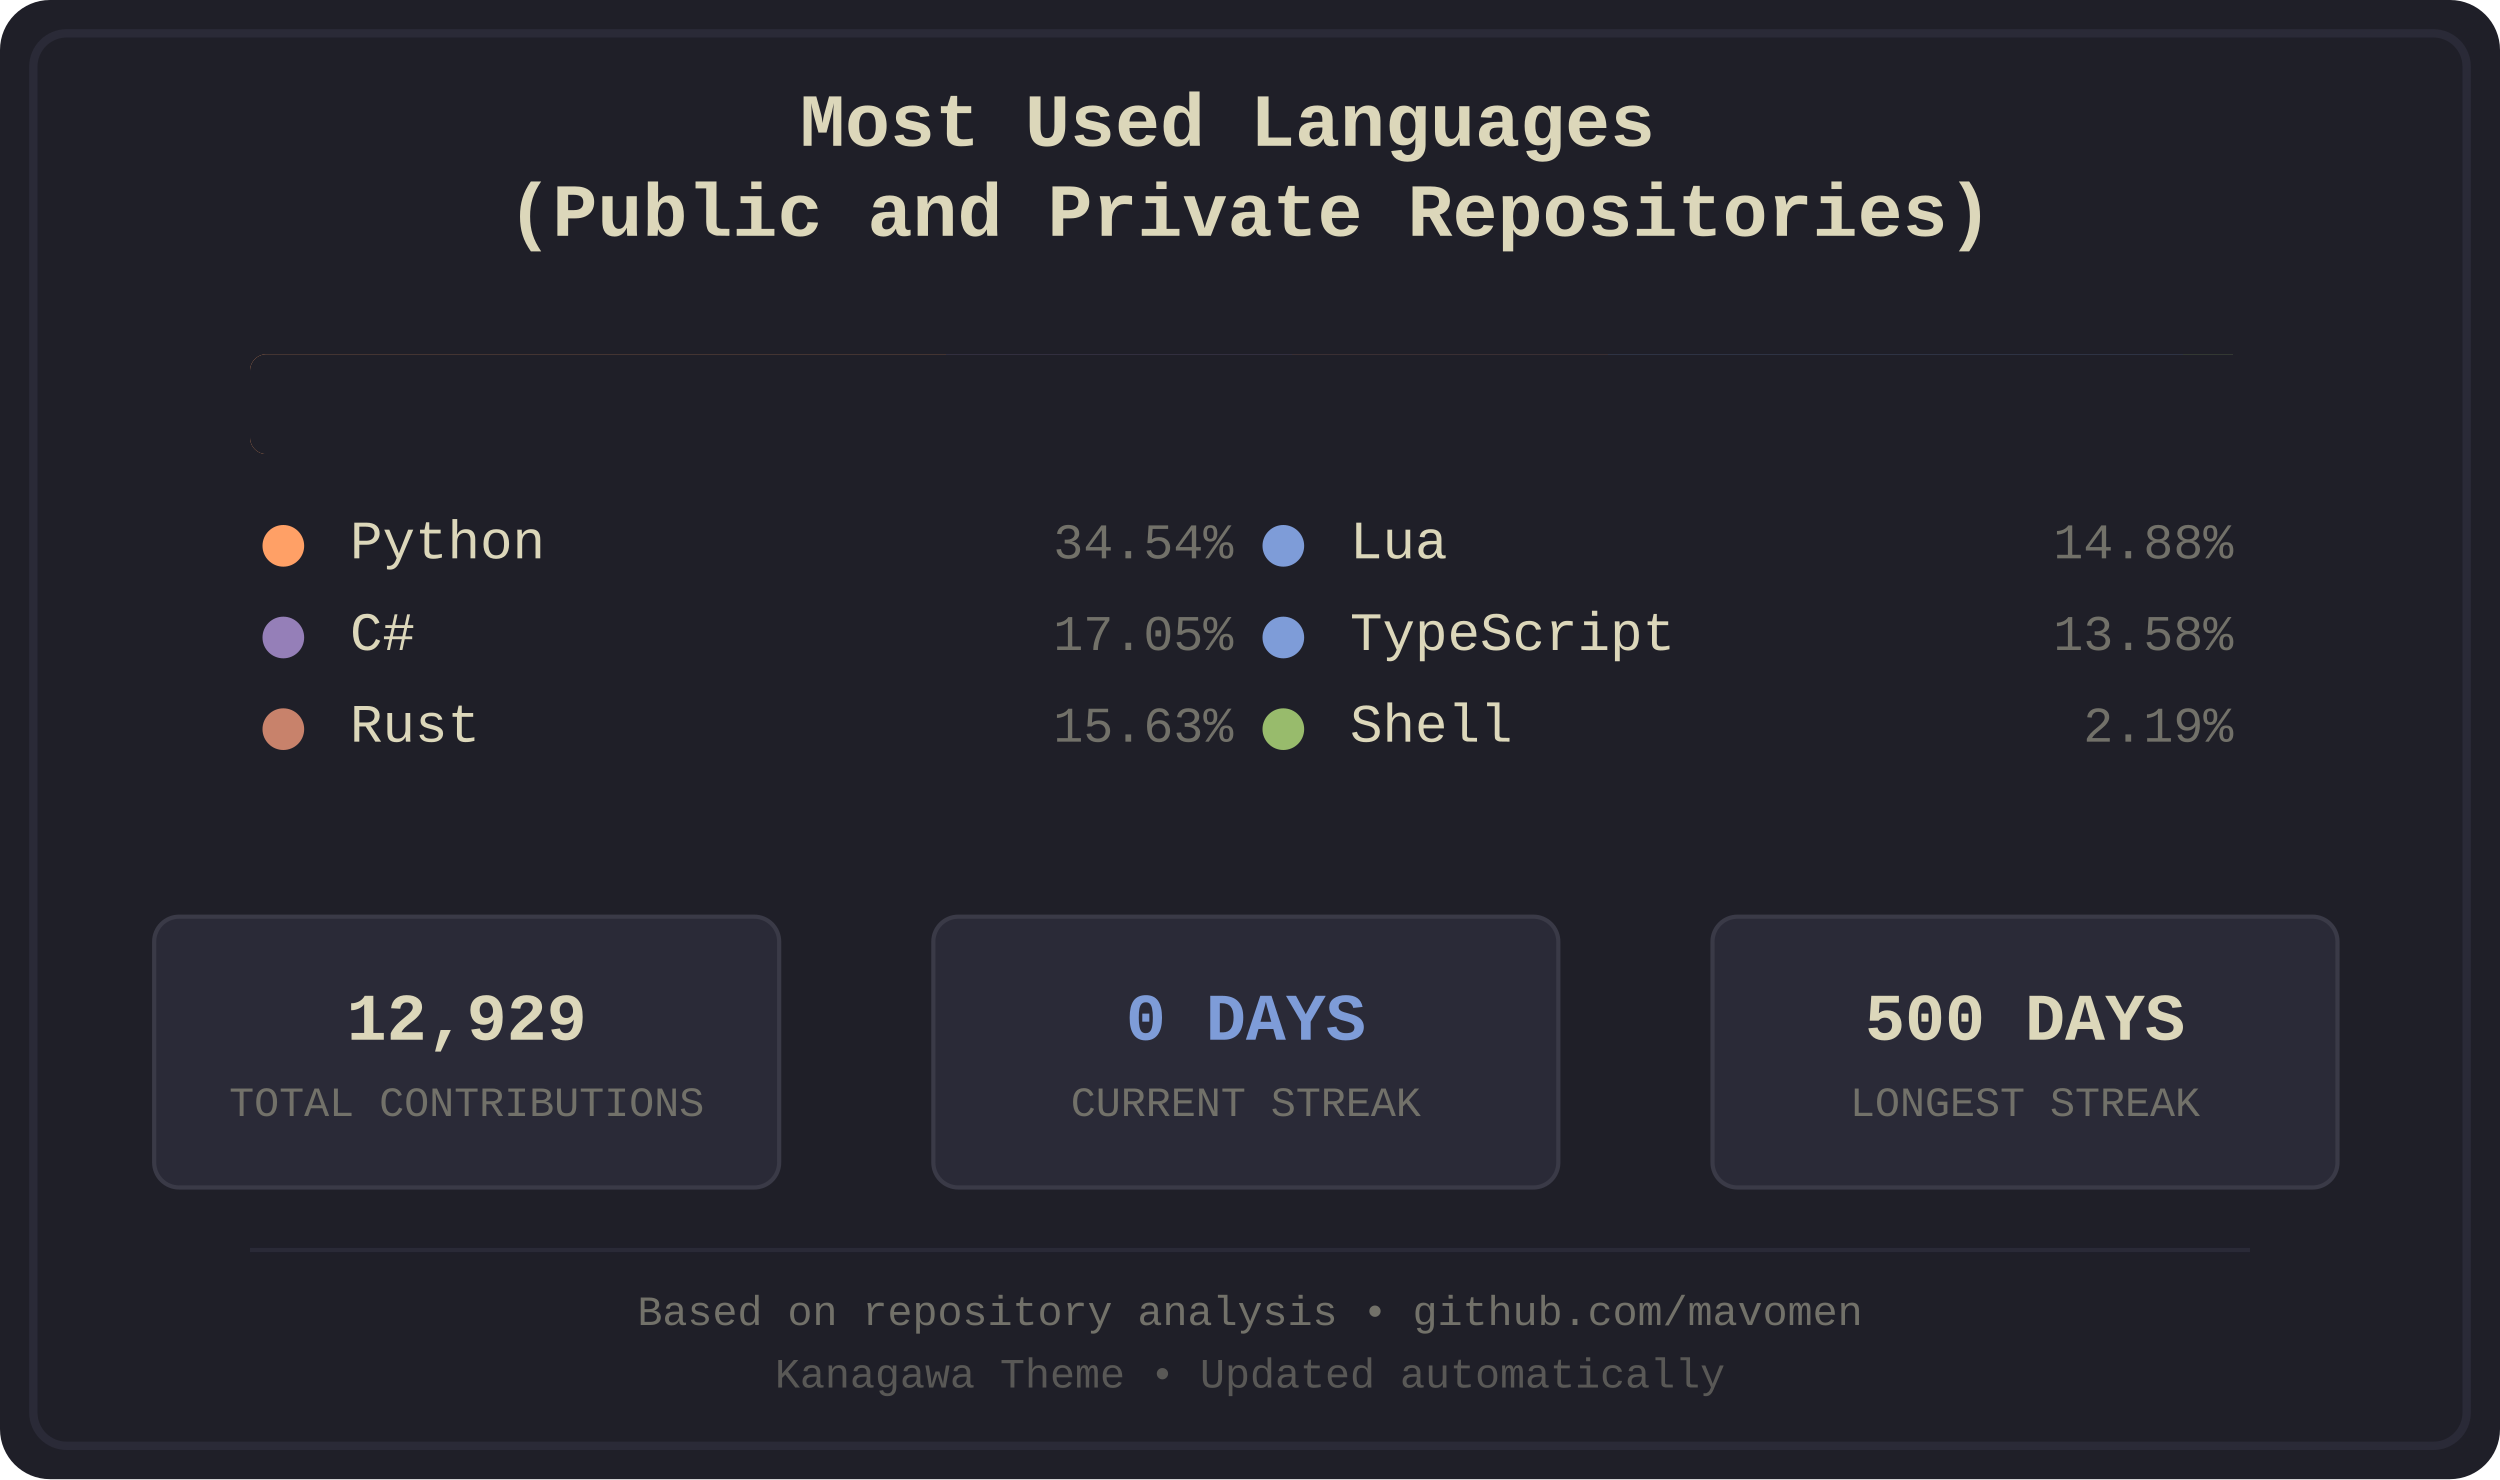
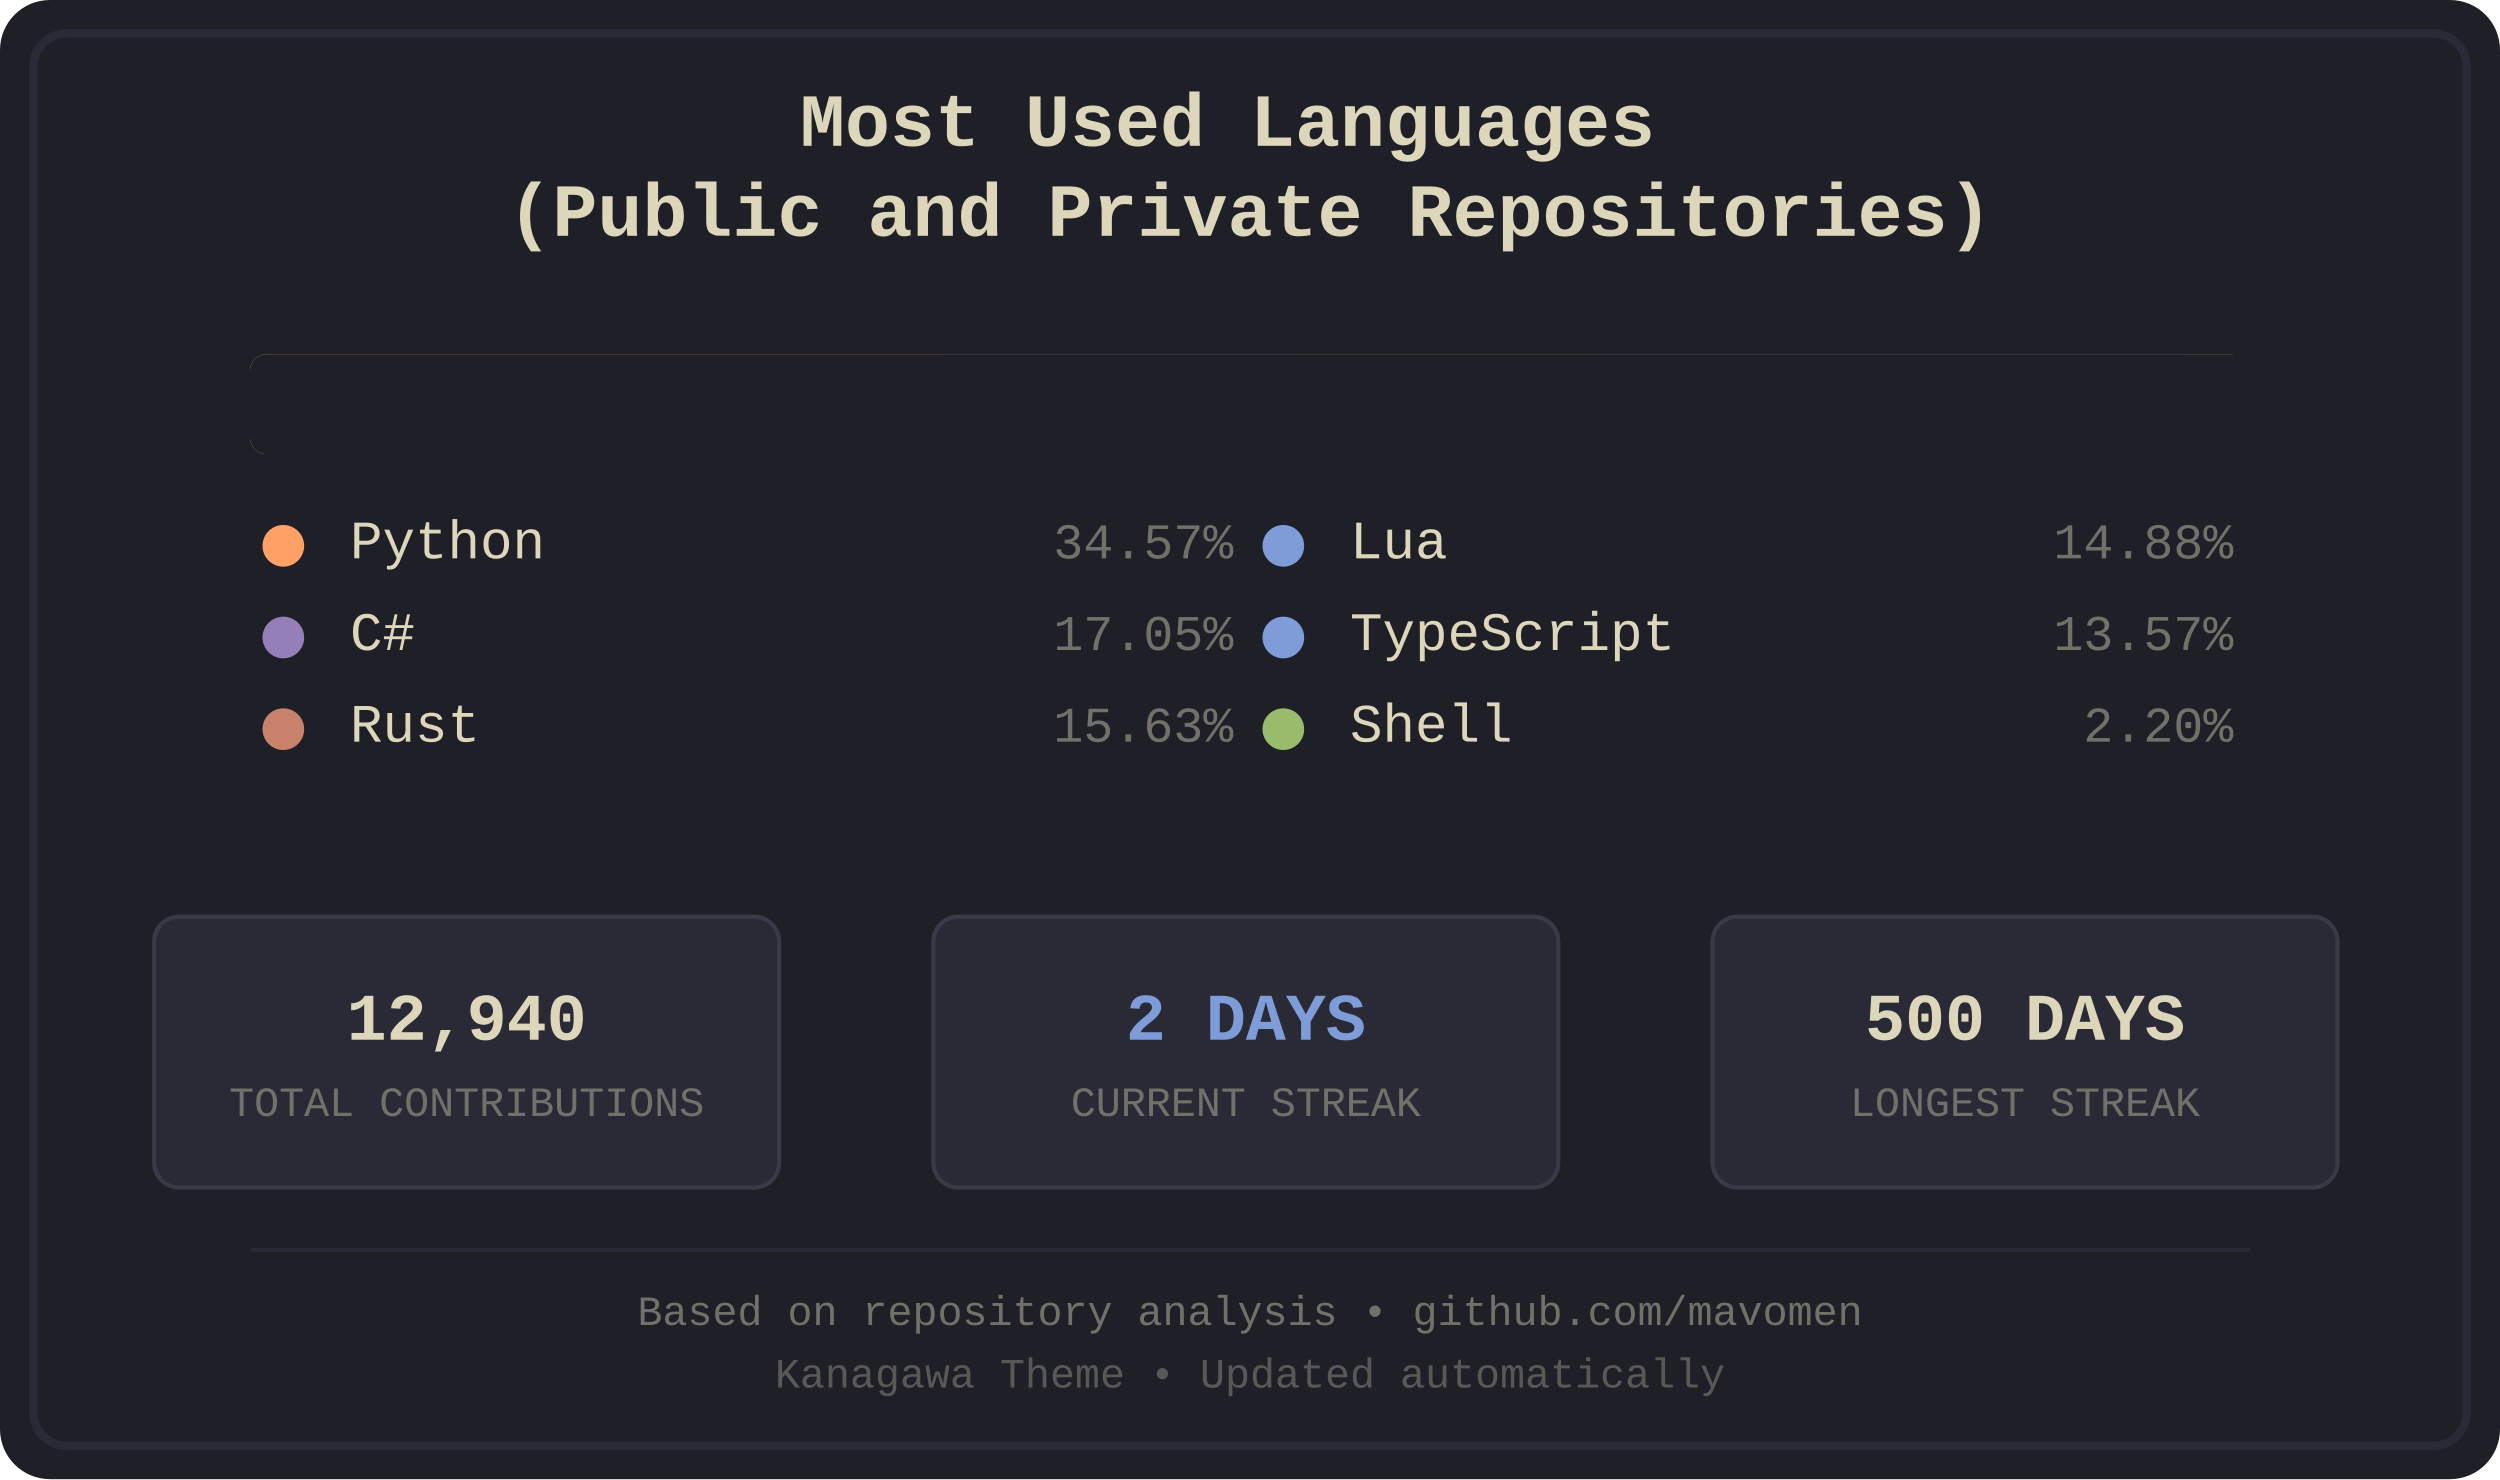
<svg xmlns="http://www.w3.org/2000/svg" width="600" height="355" viewBox="0 0 600 355">
  <defs>
    <style>
.bg-primary { fill: #1f1f28; }
.bg-secondary { fill: #16161d; }
.fg-primary { fill: #dcd7ba; }
.fg-secondary { fill: #727169; }
.border { stroke: #2a2a37; }
.font-title { font-family: 'Courier New', monospace; font-size: 18px; font-weight: bold; }
.font-lang { font-family: 'Courier New', monospace; font-size: 13px; }
.font-percent { font-family: 'Courier New', monospace; font-size: 12px; }
.font-footer { font-family: 'Courier New', monospace; font-size: 10px; }
.stat-box { fill: #2a2a37; stroke: #3a3a47; stroke-width: 1; rx: 6; ry: 6; }
.stat-value { font-family: 'Courier New', monospace; font-size: 16px; font-weight: bold; }
.stat-label { font-family: 'Courier New', monospace; font-size: 10px; }
.python { fill: #ffa066; }
.csharp { fill: #957fb8; }
.rust { fill: #c8826b; }
.lua { fill: #7e9cd8; }
.typescript { fill: #7e9cd8; }
.shell { fill: #98bb6c; }
</style>
    <clipPath id="barClip">
      <rect x="60" y="85" width="480" height="24" rx="4" ry="4" />
    </clipPath>
  </defs>
  <rect width="600" height="355" fill="#1f1f28" rx="12" />
  <rect x="8" y="8" width="584" height="339" fill="none" stroke="#2a2a37" stroke-width="2" rx="8" />
  <text x="300.0" y="35" text-anchor="middle" fill="#dcd7ba" class="font-title">
    <tspan x="300.0" dy="0">Most Used Languages</tspan>
    <tspan x="300.0" dy="1.2em">(Public and Private Repositories)</tspan>
  </text>
  <g id="language-bar" clip-path="url(#barClip)" shape-rendering="crispEdges">
    <rect x="60" y="85" width="167" height="24" class="python" />
    <rect x="227" y="85" width="83" height="24" class="csharp" />
    <rect x="310" y="85" width="76" height="24" class="rust" />
    <rect x="386" y="85" width="72" height="24" class="lua" />
    <rect x="458" y="85" width="66" height="24" class="typescript" />
    <rect x="524" y="85" width="12" height="24" class="shell" />
  </g>
  <rect x="60" y="85" width="480" height="24" fill="#1f1f28" rx="4">
    <animate attributeName="width" from="480" to="0" dur="1.2s" fill="freeze" />
  </rect>
  <g transform="translate(60.0, 134)">
    <circle cx="8" cy="-3" r="5" class="python" />
    <text x="24" y="0" class="fg-primary font-lang">Python</text>
-     <text x="236.0" y="0" class="fg-secondary font-percent" text-anchor="end">34.54%</text>
+     <text x="236.0" y="0" class="fg-secondary font-percent" text-anchor="end">34.57%</text>
  </g>
  <g transform="translate(60.0, 156)">
    <circle cx="8" cy="-3" r="5" class="csharp" />
    <text x="24" y="0" class="fg-primary font-lang">C#</text>
    <text x="236.0" y="0" class="fg-secondary font-percent" text-anchor="end">17.05%</text>
  </g>
  <g transform="translate(60.0, 178)">
    <circle cx="8" cy="-3" r="5" class="rust" />
    <text x="24" y="0" class="fg-primary font-lang">Rust</text>
    <text x="236.0" y="0" class="fg-secondary font-percent" text-anchor="end">15.63%</text>
  </g>
  <g transform="translate(300.0, 134)">
    <circle cx="8" cy="-3" r="5" class="lua" />
    <text x="24" y="0" class="fg-primary font-lang">Lua</text>
    <text x="236.0" y="0" class="fg-secondary font-percent" text-anchor="end">14.88%</text>
  </g>
  <g transform="translate(300.0, 156)">
    <circle cx="8" cy="-3" r="5" class="typescript" />
    <text x="24" y="0" class="fg-primary font-lang">TypeScript</text>
-     <text x="236.0" y="0" class="fg-secondary font-percent" text-anchor="end">13.58%</text>
+     <text x="236.0" y="0" class="fg-secondary font-percent" text-anchor="end">13.57%</text>
  </g>
  <g transform="translate(300.0, 178)">
    <circle cx="8" cy="-3" r="5" class="shell" />
    <text x="24" y="0" class="fg-primary font-lang">Shell</text>
-     <text x="236.0" y="0" class="fg-secondary font-percent" text-anchor="end">2.19%</text>
+     <text x="236.0" y="0" class="fg-secondary font-percent" text-anchor="end">2.20%</text>
  </g>
  <rect x="37" y="220" width="150" height="65" class="stat-box" />
-   <text x="112.0" y="245" text-anchor="middle" dominant-baseline="middle" fill="#dcd7ba" class="stat-value">12,929</text>
+   <text x="112.0" y="245" text-anchor="middle" dominant-baseline="middle" fill="#dcd7ba" class="stat-value">12,940</text>
  <text x="112.0" y="265" text-anchor="middle" dominant-baseline="middle" fill="#727169" class="stat-label">TOTAL CONTRIBUTIONS</text>
  <rect x="224" y="220" width="150" height="65" class="stat-box" />
-   <text x="299.0" y="245" text-anchor="middle" dominant-baseline="middle" fill="#7e9cd8" class="stat-value">0 DAYS</text>
+   <text x="299.0" y="245" text-anchor="middle" dominant-baseline="middle" fill="#7e9cd8" class="stat-value">2 DAYS</text>
  <text x="299.0" y="265" text-anchor="middle" dominant-baseline="middle" fill="#727169" class="stat-label">CURRENT STREAK</text>
  <rect x="411" y="220" width="150" height="65" class="stat-box" />
  <text x="486.0" y="245" text-anchor="middle" dominant-baseline="middle" fill="#dcd7ba" class="stat-value">500 DAYS</text>
  <text x="486.0" y="265" text-anchor="middle" dominant-baseline="middle" fill="#727169" class="stat-label">LONGEST STREAK</text>
  <line x1="60" y1="300" x2="540" y2="300" stroke="#2a2a37" stroke-width="1" />
  <text x="300.0" y="318" text-anchor="middle" class="fg-secondary font-footer">Based on repository analysis • github.com/mavomen</text>
  <text x="300.0" y="333" text-anchor="middle" class="fg-secondary font-footer" opacity="0.7">Kanagawa Theme • Updated automatically</text>
</svg>
